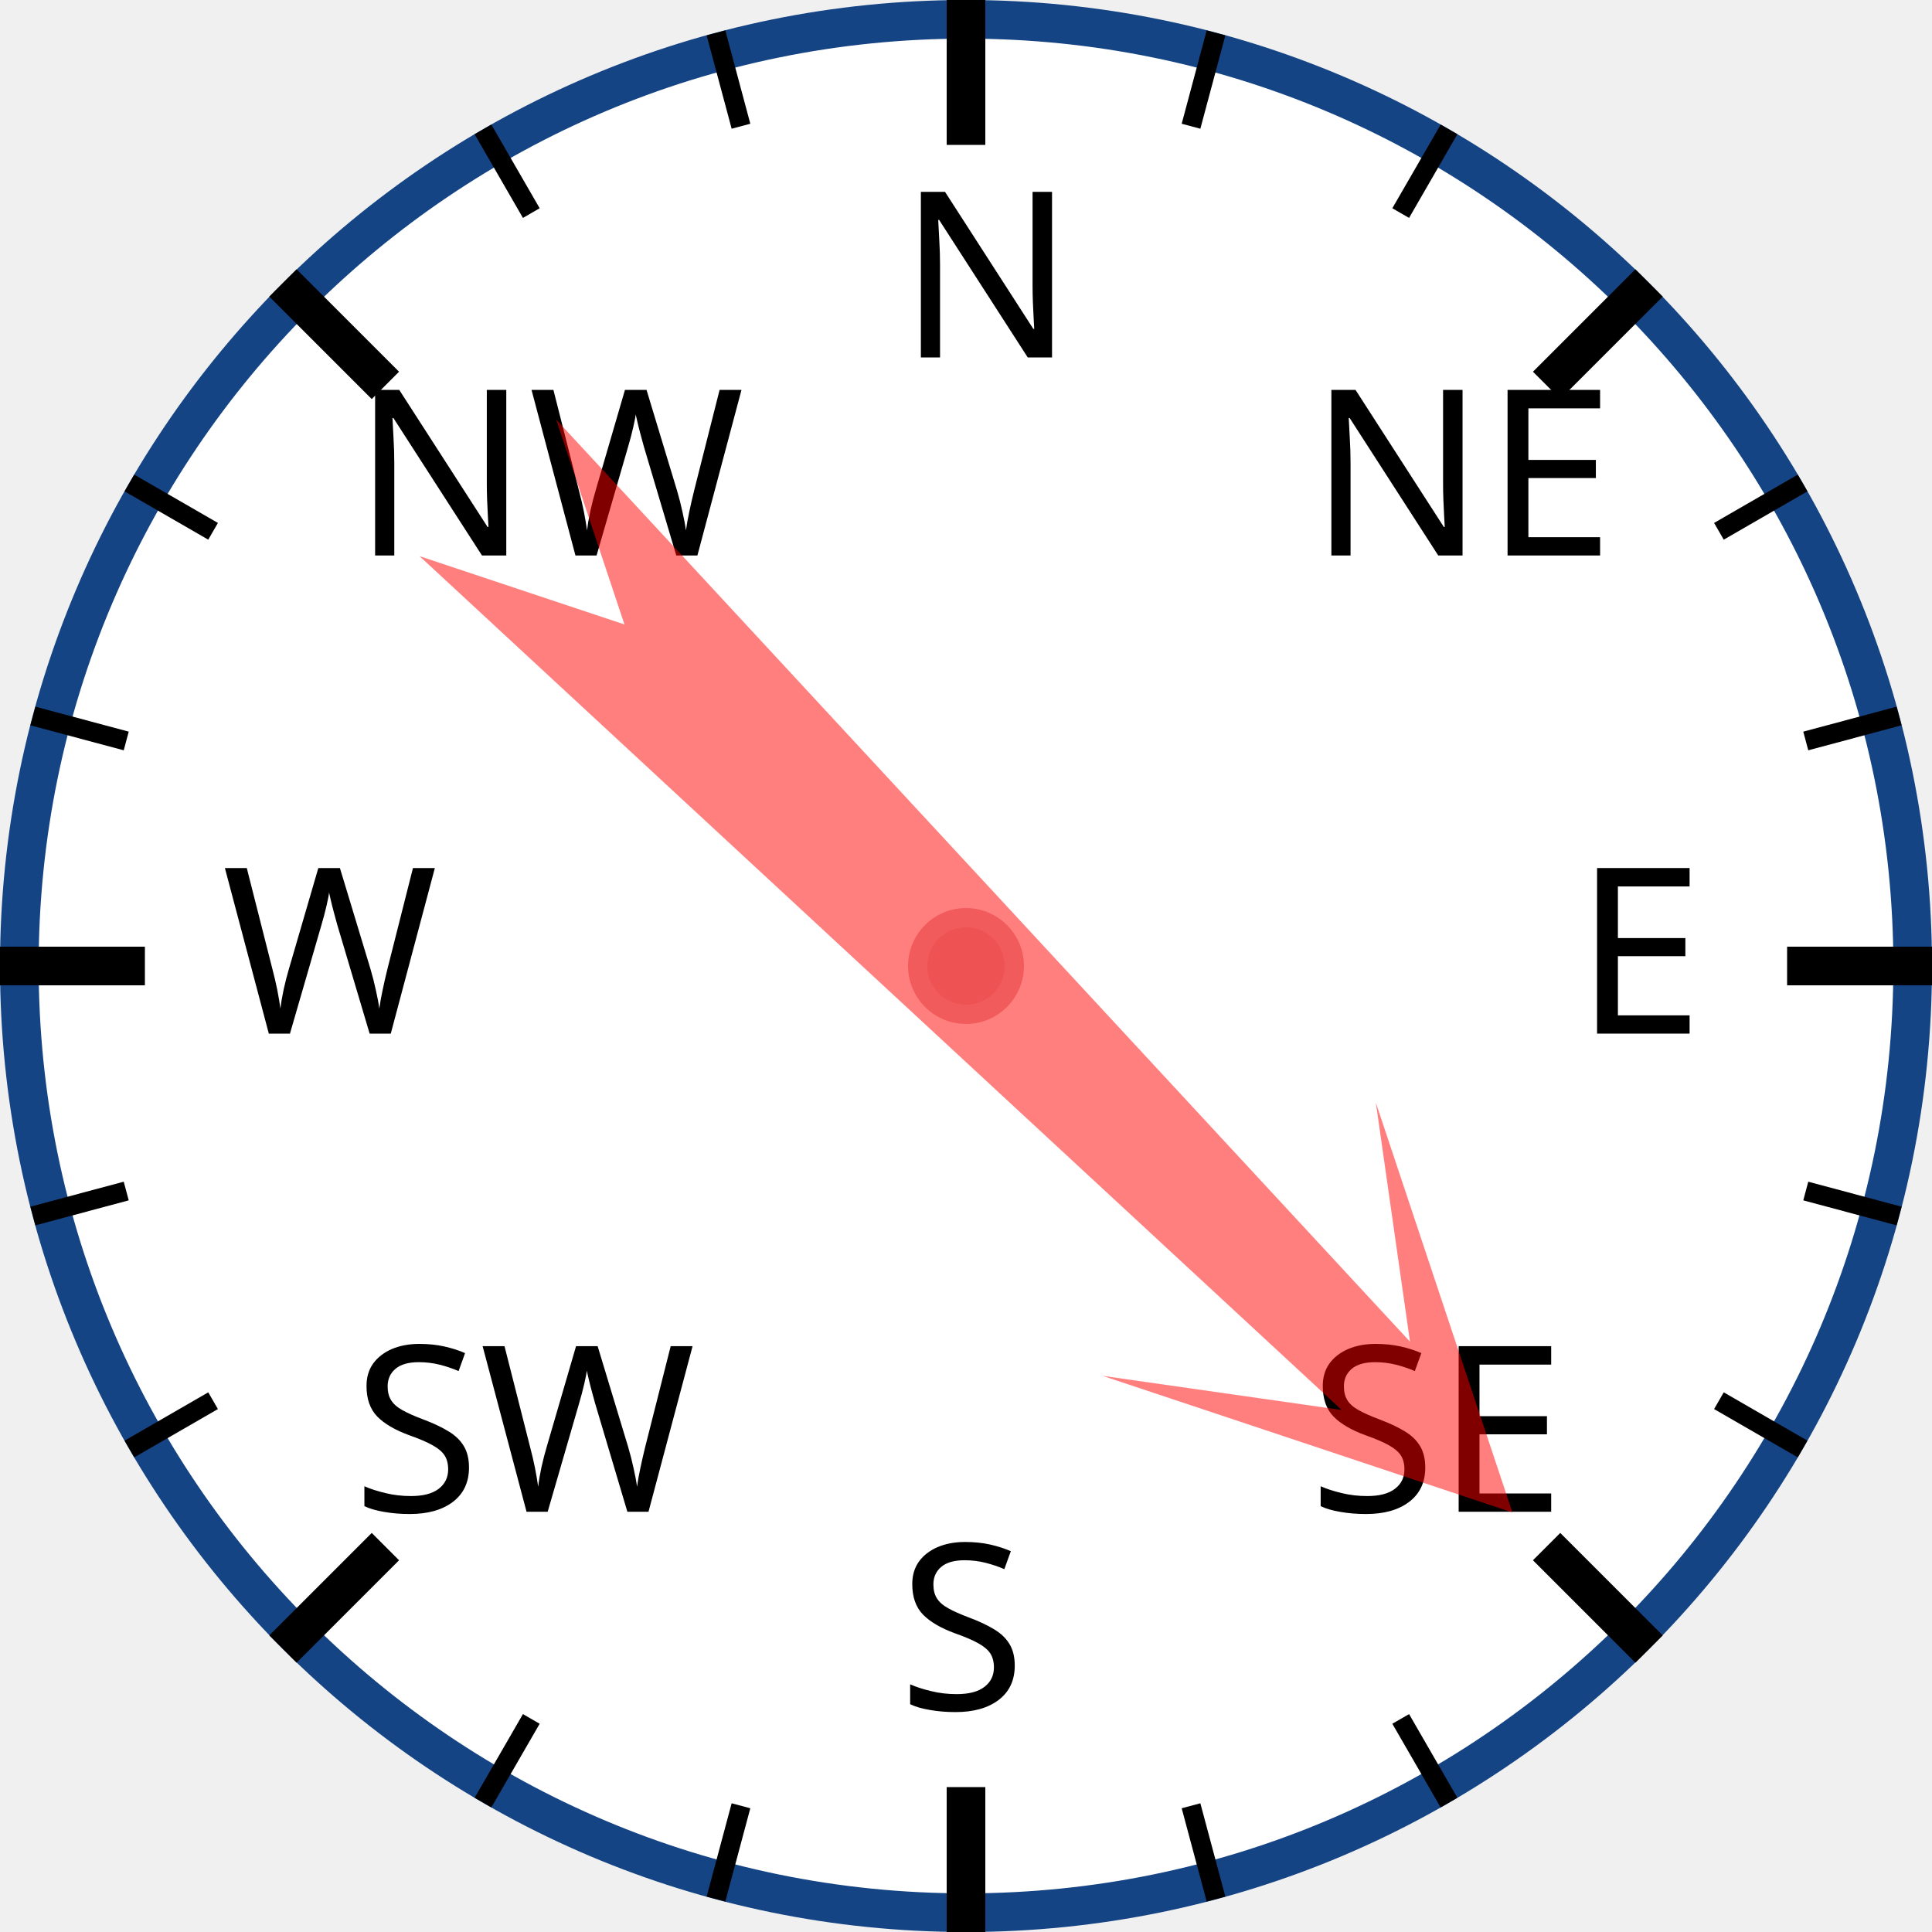
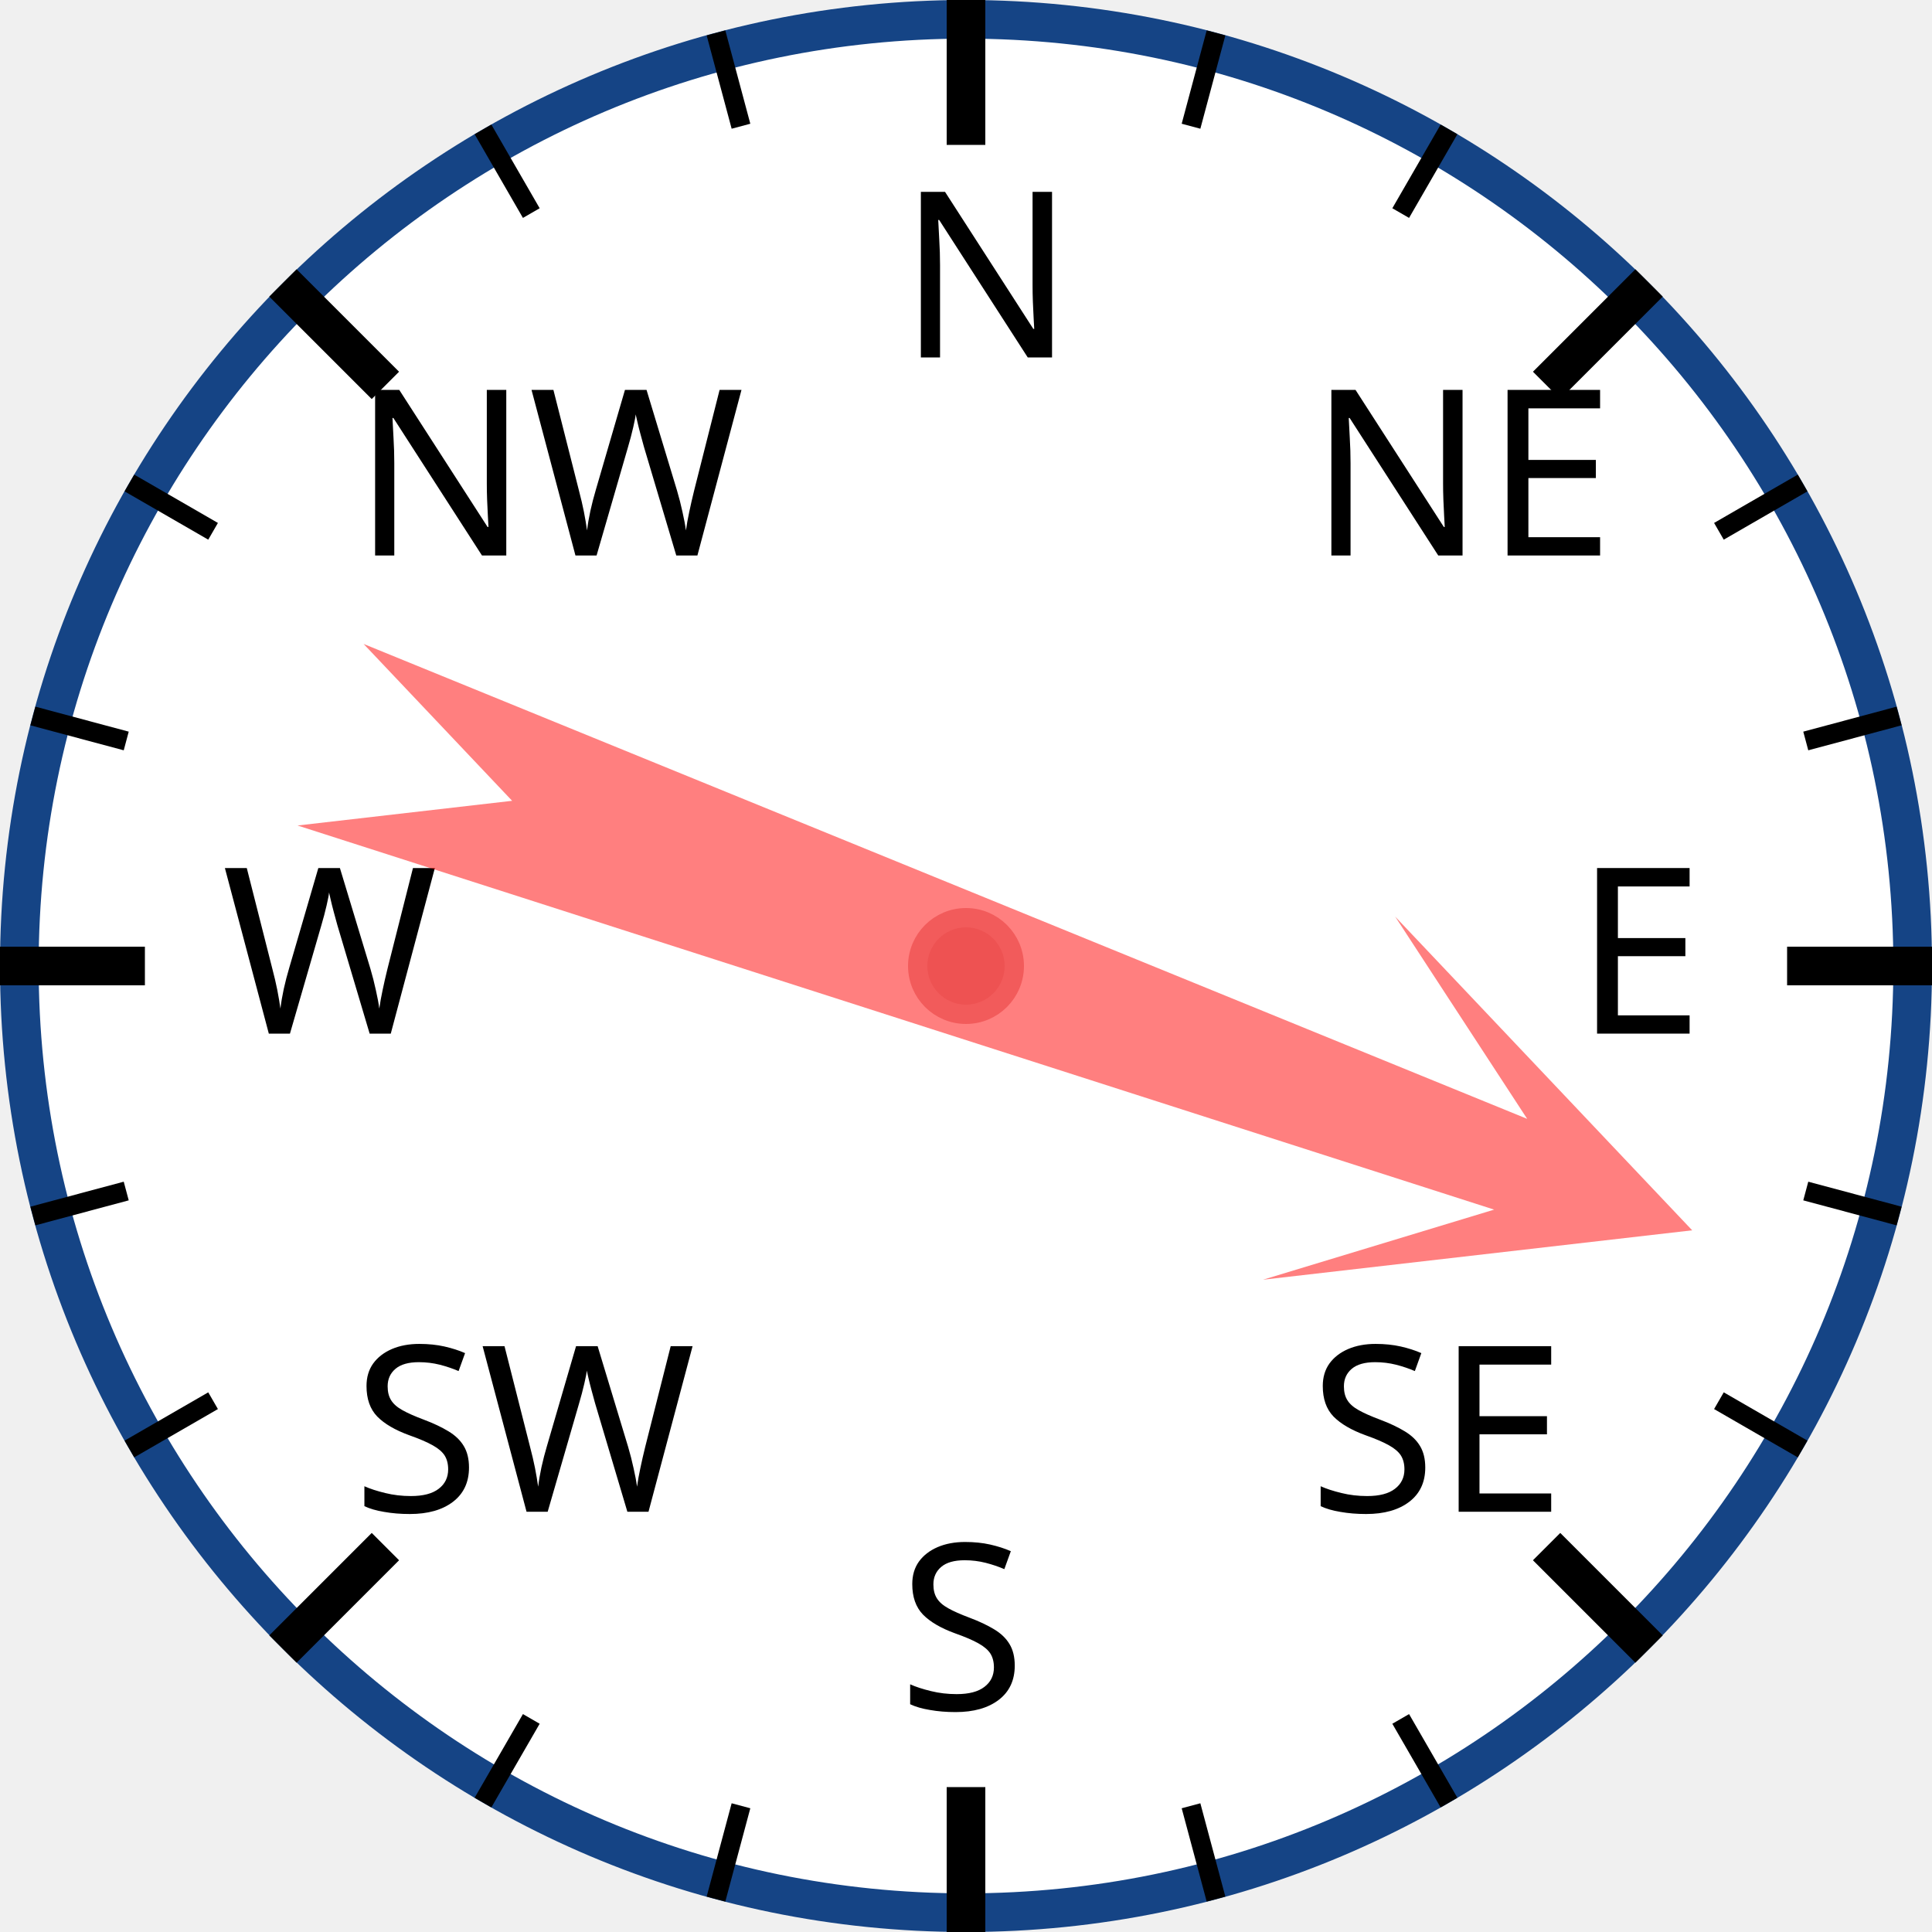
<svg xmlns="http://www.w3.org/2000/svg" width="120px" height="120px" viewBox="0 0 200 200">
  <circle cx="100" cy="100" r="98" style="fill: white; stroke: #154485; stroke-width: 4;" />
  <text x="93.0" y="37.0" style="font-family: sans-serif; font-size: 18pt;">N</text>
  <line x1="100.0" y1="0.0" x2="100.0" y2="15.0" style="stroke: black; stroke-width: 4;" />
  <line x1="74.118" y1="3.407" x2="76.706" y2="13.067" style="stroke: black; stroke-width: 2;" />
  <line x1="50" y1="13.397" x2="55" y2="22.058" style="stroke: black; stroke-width: 2;" />
  <text x="36.503" y="57.503" style="font-family: sans-serif; font-size: 18pt;">NW</text>
  <line x1="29.289" y1="29.289" x2="39.896" y2="39.896" style="stroke: black; stroke-width: 4;" />
  <line x1="13.397" y1="50" x2="22.058" y2="55" style="stroke: black; stroke-width: 2;" />
  <line x1="3.407" y1="74.118" x2="13.067" y2="76.706" style="stroke: black; stroke-width: 2;" />
  <text x="23.0" y="107.0" style="font-family: sans-serif; font-size: 18pt;">W</text>
  <line x1="0.0" y1="100.0" x2="15.0" y2="100.0" style="stroke: black; stroke-width: 4;" />
  <line x1="3.407" y1="125.882" x2="13.067" y2="123.294" style="stroke: black; stroke-width: 2;" />
  <line x1="13.397" y1="150" x2="22.058" y2="145" style="stroke: black; stroke-width: 2;" />
  <text x="36.503" y="156.497" style="font-family: sans-serif; font-size: 18pt;">SW</text>
  <line x1="29.289" y1="170.711" x2="39.896" y2="160.104" style="stroke: black; stroke-width: 4;" />
  <line x1="50" y1="186.603" x2="55" y2="177.942" style="stroke: black; stroke-width: 2;" />
  <line x1="74.118" y1="196.593" x2="76.706" y2="186.933" style="stroke: black; stroke-width: 2;" />
  <text x="93" y="177.0" style="font-family: sans-serif; font-size: 18pt;">S</text>
  <line x1="100" y1="200.0" x2="100" y2="185.0" style="stroke: black; stroke-width: 4;" />
  <line x1="125.882" y1="196.593" x2="123.294" y2="186.933" style="stroke: black; stroke-width: 2;" />
  <line x1="150.0" y1="186.603" x2="145.0" y2="177.942" style="stroke: black; stroke-width: 2;" />
  <text x="135.497" y="156.497" style="font-family: sans-serif; font-size: 18pt;">SE</text>
  <line x1="170.711" y1="170.711" x2="160.104" y2="160.104" style="stroke: black; stroke-width: 4;" />
  <line x1="186.603" y1="150" x2="177.942" y2="145" style="stroke: black; stroke-width: 2;" />
  <line x1="196.593" y1="125.882" x2="186.933" y2="123.294" style="stroke: black; stroke-width: 2;" />
  <text x="163.0" y="107" style="font-family: sans-serif; font-size: 18pt;">E</text>
  <line x1="200.0" y1="100" x2="185.0" y2="100" style="stroke: black; stroke-width: 4;" />
  <line x1="196.593" y1="74.118" x2="186.933" y2="76.706" style="stroke: black; stroke-width: 2;" />
  <line x1="186.603" y1="50" x2="177.942" y2="55" style="stroke: black; stroke-width: 2;" />
  <text x="135.497" y="57.503" style="font-family: sans-serif; font-size: 18pt;">NE</text>
  <line x1="170.711" y1="29.289" x2="160.104" y2="39.896" style="stroke: black; stroke-width: 4;" />
  <line x1="150" y1="13.397" x2="145" y2="22.058" style="stroke: black; stroke-width: 2;" />
  <line x1="125.882" y1="3.407" x2="123.294" y2="13.067" style="stroke: black; stroke-width: 2;" />
-   <polygon points="100 20 120 60 105 40 110 170 100 150 90 170 95 40 80 60" style="fill: red; fill-opacity: 0.5;" transform="rotate(135,100,100)" />
+   <polygon points="100 20 120 60 105 40 110 170 100 150 90 170 95 40 80 60" style="fill: red; fill-opacity: 0.5;" transform="rotate(110,100,100)" />
  <circle cx="100" cy="100" r="5" style="fill: #EE5252; stroke: #F25B5B; stroke-width: 2;" />
</svg>
